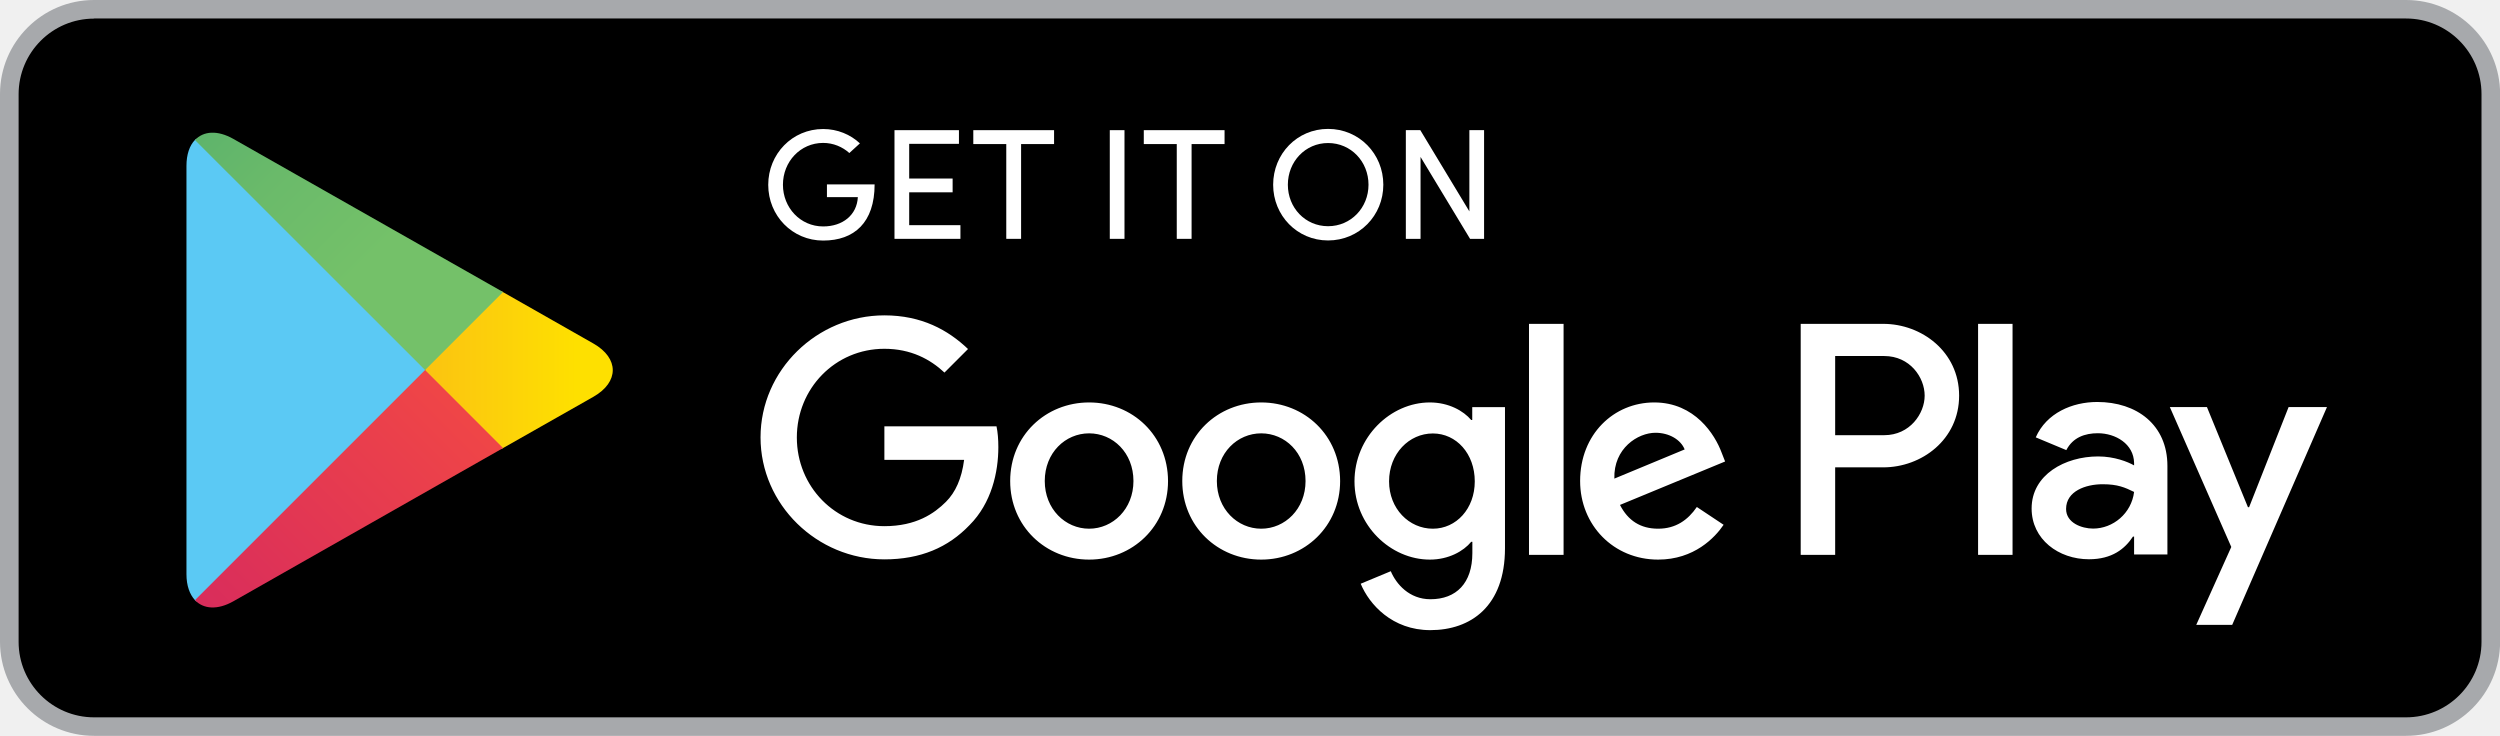
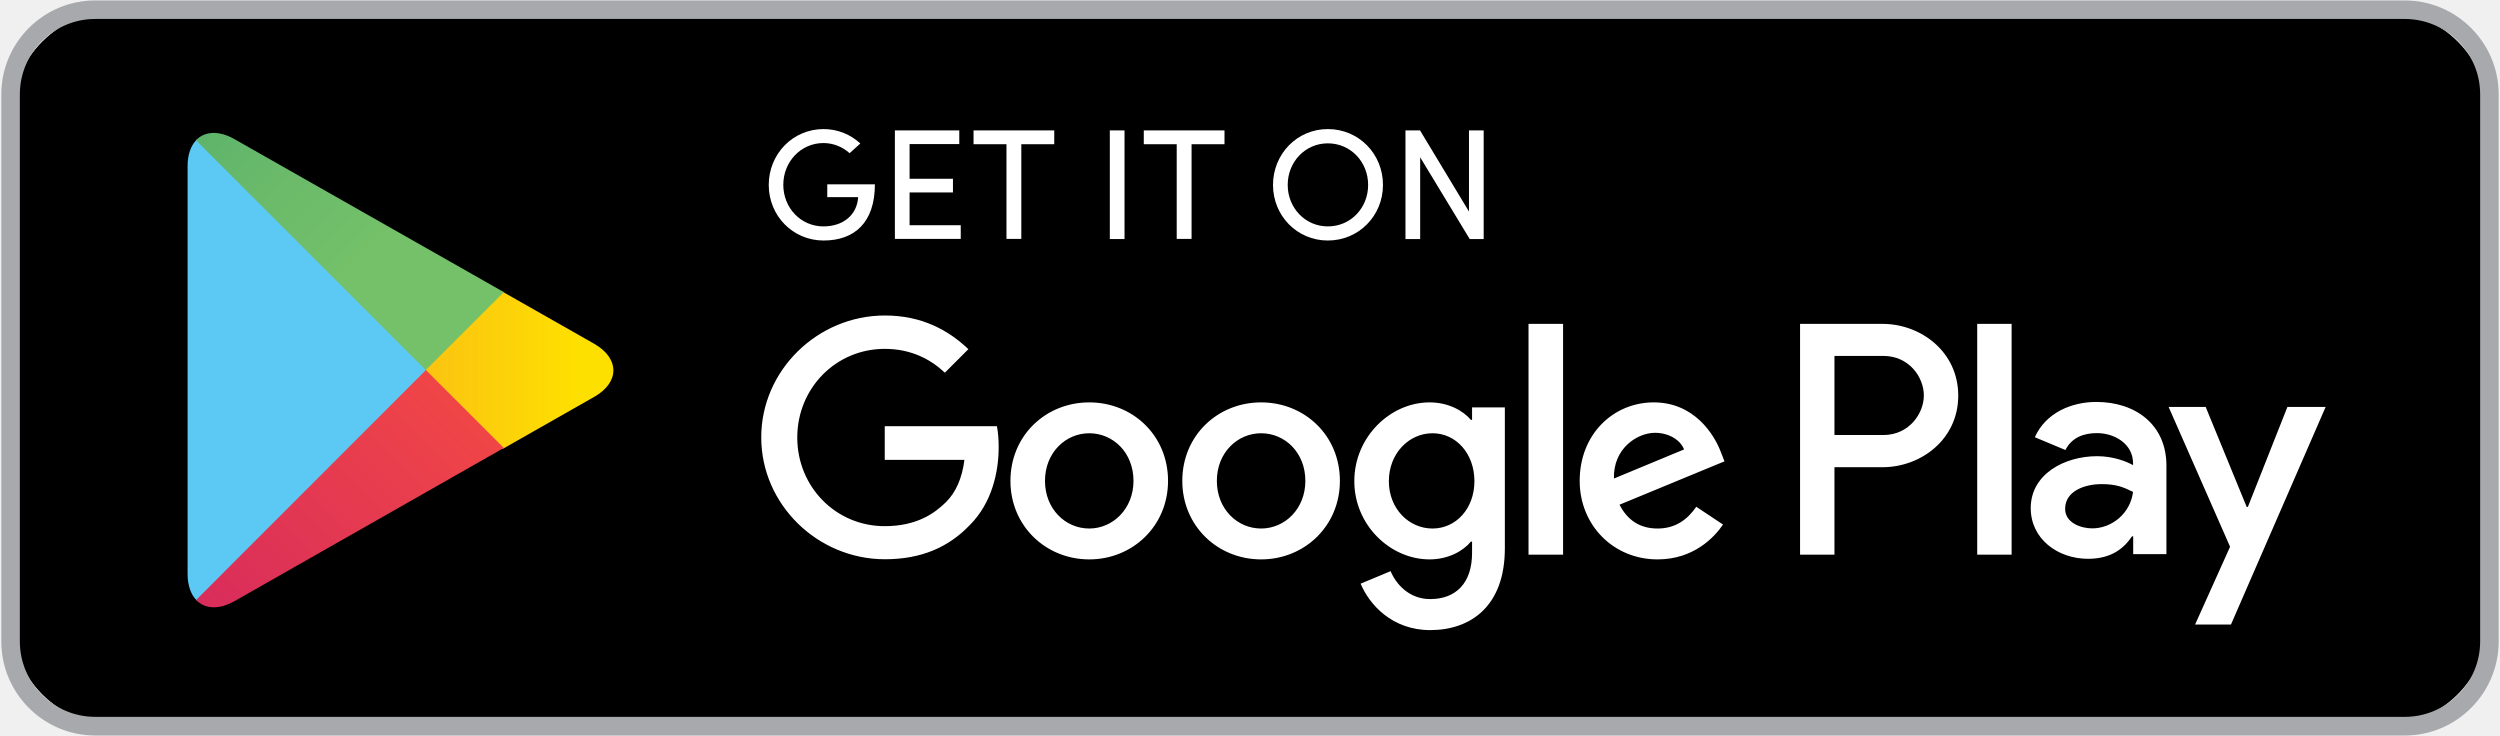
- <svg xmlns="http://www.w3.org/2000/svg" version="1.1" x="0px" y="0px" viewBox="0 0 217.61 64.05" style="enable-background:new 0 0 217.61 64.05;" xml:space="preserve">
+ <svg xmlns="http://www.w3.org/2000/svg" version="1.1" x="0px" y="0px" viewBox="0 0 170.05 50.05" style="enable-background:new 0 0 170.05 50.05;" xml:space="preserve">
  <style type="text/css">
	.st0{fill:#A7A9AC;}
	.st1{fill:#FFFFFF;}
	.st2{fill:#5BC9F4;}
	.st3{fill:url(#SVGID_1_);}
	.st4{fill:url(#SVGID_2_);}
	.st5{fill:url(#SVGID_3_);}
</style>
  <g id="Google_Play">
    <g>
      <g>
-         <path d="M209.43,63.25H8.19c-4.08,0-7.38-3.31-7.38-7.38V8.19c0-4.08,3.31-7.38,7.38-7.38h201.24c4.08,0,7.38,3.31,7.38,7.38     v47.67C216.81,59.94,213.5,63.25,209.43,63.25z" />
-         <path class="st0" d="M209.43,64.05H8.19C3.67,64.05,0,60.38,0,55.86V8.19C0,3.67,3.67,0,8.19,0h201.24     c4.52,0,8.19,3.67,8.19,8.19v47.67C217.61,60.38,213.94,64.05,209.43,64.05z M8.19,1.62c-3.63,0-6.57,2.95-6.57,6.58v47.67     c0,3.63,2.95,6.57,6.57,6.57h201.24c3.63,0,6.57-2.95,6.57-6.57V8.19c0-3.63-2.95-6.58-6.57-6.58H8.19z" />
+         <path d="M161.95,49.4H8.1c-4.08,0-7.38-3.31-7.38-7.38V8.04c0-4.08,3.31-7.38,7.38-7.38h153.85c4.08,0,7.38,3.31,7.38,7.38v33.97     C169.33,46.09,166.02,49.4,161.95,49.4z" />
+         <path class="st0" d="M163.57,50.03H6.48c-3.52,0-6.39-2.87-6.39-6.39V6.42c0-3.53,2.87-6.39,6.39-6.39h157.09     c3.52,0,6.39,2.87,6.39,6.39v37.21C169.96,47.16,167.09,50.03,163.57,50.03z M6.48,1.29c-2.83,0-5.13,2.3-5.13,5.13v37.21     c0,2.83,2.3,5.13,5.13,5.13h157.09c2.83,0,5.13-2.3,5.13-5.13V6.42c0-2.83-2.3-5.13-5.13-5.13H6.48z" />
      </g>
      <g>
-         <path class="st1" d="M109.78,35.03c-3.78,0-6.87,2.88-6.87,6.84c0,3.94,3.08,6.84,6.87,6.84c3.78,0,6.87-2.9,6.87-6.84     C116.64,37.91,113.56,35.03,109.78,35.03z M109.78,46.02c-2.07,0-3.86-1.71-3.86-4.15c0-2.46,1.79-4.15,3.86-4.15     c2.07,0,3.86,1.68,3.86,4.15C113.64,44.31,111.85,46.02,109.78,46.02z M94.8,35.03c-3.78,0-6.87,2.88-6.87,6.84     c0,3.94,3.08,6.84,6.87,6.84c3.78,0,6.87-2.9,6.87-6.84C101.66,37.91,98.58,35.03,94.8,35.03z M94.8,46.02     c-2.07,0-3.86-1.71-3.86-4.15c0-2.46,1.79-4.15,3.86-4.15c2.07,0,3.86,1.68,3.86,4.15C98.66,44.31,96.87,46.02,94.8,46.02z      M76.98,37.13v2.9h6.94c-0.21,1.63-0.75,2.82-1.58,3.65c-1.01,1.01-2.59,2.12-5.36,2.12c-4.28,0-7.62-3.45-7.62-7.72     s3.34-7.72,7.62-7.72c2.31,0,3.99,0.91,5.23,2.07l2.05-2.05c-1.74-1.66-4.04-2.93-7.28-2.93c-5.86,0-10.78,4.77-10.78,10.62     c0,5.86,4.92,10.62,10.78,10.62c3.16,0,5.55-1.04,7.41-2.98c1.92-1.92,2.51-4.61,2.51-6.79c0-0.67-0.05-1.3-0.16-1.81H76.98z      M149.85,39.38c-0.57-1.53-2.31-4.35-5.86-4.35c-3.52,0-6.45,2.77-6.45,6.84c0,3.83,2.9,6.84,6.79,6.84     c3.14,0,4.95-1.92,5.7-3.03l-2.33-1.55c-0.78,1.14-1.84,1.89-3.37,1.89c-1.53,0-2.62-0.7-3.32-2.07l9.15-3.78L149.85,39.38z      M140.52,41.66c-0.08-2.64,2.05-3.99,3.58-3.99c1.19,0,2.2,0.6,2.54,1.45L140.52,41.66z M133.09,48.3h3.01V28.19h-3.01V48.3z      M128.16,36.56h-0.1c-0.67-0.8-1.97-1.53-3.6-1.53c-3.42,0-6.56,3.01-6.56,6.87c0,3.83,3.14,6.81,6.56,6.81     c1.63,0,2.93-0.73,3.6-1.55h0.1v0.98c0,2.62-1.4,4.02-3.65,4.02c-1.84,0-2.98-1.32-3.45-2.44l-2.62,1.09     c0.75,1.81,2.75,4.04,6.06,4.04c3.52,0,6.5-2.07,6.5-7.13V35.44h-2.85V36.56z M124.72,46.02c-2.07,0-3.81-1.74-3.81-4.12     c0-2.41,1.74-4.17,3.81-4.17c2.05,0,3.65,1.76,3.65,4.17C128.37,44.28,126.76,46.02,124.72,46.02z M163.93,28.19h-7.19V48.3h3     v-7.62h4.19c3.33,0,6.6-2.41,6.6-6.24S167.26,28.19,163.93,28.19z M164.01,37.88h-4.27v-6.89h4.27c2.24,0,3.52,1.86,3.52,3.45     C167.53,35.99,166.25,37.88,164.01,37.88z M182.55,34.99c-2.17,0-4.42,0.96-5.35,3.08l2.66,1.11c0.57-1.11,1.63-1.47,2.74-1.47     c1.55,0,3.13,0.93,3.16,2.59v0.21c-0.54-0.31-1.71-0.78-3.13-0.78c-2.87,0-5.79,1.58-5.79,4.53c0,2.69,2.35,4.42,4.99,4.42     c2.02,0,3.13-0.91,3.83-1.97h0.1v1.55h2.9v-7.71C188.66,36.98,186,34.99,182.55,34.99z M182.19,46.01     c-0.98,0-2.35-0.49-2.35-1.71c0-1.55,1.71-2.15,3.18-2.15c1.32,0,1.94,0.28,2.74,0.67C185.53,44.69,183.93,46.01,182.19,46.01z      M199.21,35.43l-3.44,8.72h-0.1l-3.57-8.72h-3.23l5.35,12.18l-3.05,6.78h3.13l8.25-18.96H199.21z M172.18,48.3h3V28.19h-3V48.3z" />
+         <path class="st1" d="M85.78,27.37c-2.95,0-5.36,2.25-5.36,5.34c0,3.07,2.41,5.34,5.36,5.34c2.95,0,5.36-2.27,5.36-5.34     C91.14,29.61,88.73,27.37,85.78,27.37z M85.78,35.95c-1.62,0-3.01-1.33-3.01-3.24c0-1.92,1.4-3.24,3.01-3.24     c1.62,0,3.01,1.31,3.01,3.24C88.79,34.61,87.4,35.95,85.78,35.95z M74.09,27.37c-2.95,0-5.36,2.25-5.36,5.34     c0,3.07,2.41,5.34,5.36,5.34c2.95,0,5.36-2.27,5.36-5.34C79.45,29.61,77.04,27.37,74.09,27.37z M74.09,35.95     c-1.62,0-3.01-1.33-3.01-3.24c0-1.92,1.4-3.24,3.01-3.24c1.62,0,3.01,1.31,3.01,3.24C77.1,34.61,75.7,35.95,74.09,35.95z      M60.18,29.01v2.27h5.42c-0.16,1.27-0.59,2.2-1.23,2.85c-0.79,0.79-2.02,1.66-4.19,1.66c-3.34,0-5.95-2.69-5.95-6.03     s2.61-6.03,5.95-6.03c1.8,0,3.12,0.71,4.09,1.62l1.6-1.6c-1.36-1.29-3.16-2.29-5.68-2.29c-4.57,0-8.41,3.72-8.41,8.29     c0,4.57,3.84,8.29,8.41,8.29c2.47,0,4.33-0.81,5.78-2.33c1.5-1.5,1.96-3.6,1.96-5.3c0-0.53-0.04-1.01-0.12-1.42H60.18z      M117.06,30.77c-0.44-1.19-1.8-3.4-4.57-3.4c-2.75,0-5.04,2.16-5.04,5.34c0,2.99,2.27,5.34,5.3,5.34c2.45,0,3.86-1.5,4.45-2.37     l-1.82-1.21c-0.61,0.89-1.44,1.48-2.63,1.48c-1.19,0-2.04-0.55-2.59-1.62l7.14-2.95L117.06,30.77z M109.78,32.55     c-0.06-2.06,1.6-3.11,2.79-3.11c0.93,0,1.72,0.47,1.98,1.13L109.78,32.55z M103.97,37.73h2.35v-15.7h-2.35V37.73z M100.13,28.56     h-0.08c-0.53-0.63-1.54-1.19-2.81-1.19c-2.67,0-5.12,2.35-5.12,5.36c0,2.99,2.45,5.32,5.12,5.32c1.27,0,2.29-0.57,2.81-1.21h0.08     v0.77c0,2.04-1.09,3.14-2.85,3.14c-1.44,0-2.33-1.03-2.69-1.9l-2.04,0.85c0.59,1.42,2.14,3.16,4.73,3.16     c2.75,0,5.08-1.62,5.08-5.56v-9.59h-2.23V28.56z M97.44,35.95c-1.62,0-2.97-1.36-2.97-3.22c0-1.88,1.36-3.26,2.97-3.26     c1.6,0,2.85,1.38,2.85,3.26C100.29,34.59,99.04,35.95,97.44,35.95z M128.05,22.03h-5.61v15.7h2.34v-5.95h3.27     c2.6,0,5.15-1.88,5.15-4.87S130.65,22.03,128.05,22.03z M128.11,29.59h-3.33v-5.38h3.33c1.75,0,2.75,1.45,2.75,2.69     C130.86,28.12,129.86,29.59,128.11,29.59z M142.59,27.34c-1.7,0-3.45,0.75-4.18,2.4l2.08,0.87c0.44-0.87,1.27-1.15,2.14-1.15     c1.21,0,2.44,0.73,2.46,2.02v0.16c-0.42-0.24-1.33-0.61-2.44-0.61c-2.24,0-4.52,1.23-4.52,3.53c0,2.1,1.84,3.45,3.9,3.45     c1.58,0,2.44-0.71,2.99-1.53h0.08v1.21h2.26v-6.02C147.36,28.9,145.28,27.34,142.59,27.34z M142.31,35.94     c-0.77,0-1.84-0.38-1.84-1.33c0-1.21,1.33-1.68,2.48-1.68c1.03,0,1.51,0.22,2.14,0.53C144.91,34.91,143.66,35.94,142.31,35.94z      M155.59,27.68l-2.69,6.8h-0.08l-2.79-6.8h-2.52l4.18,9.51l-2.38,5.29h2.44l6.44-14.8H155.59z M134.49,37.73h2.34v-15.7h-2.34     V37.73z" />
        <g>
-           <path class="st2" d="M16.97,12.18c-0.47,0.49-0.74,1.26-0.74,2.26v35.54c0,1,0.28,1.76,0.74,2.26l0.12,0.12L37,32.45v-0.24      v-0.23L17.09,12.07L16.97,12.18z" />
-           <linearGradient id="SVGID_1_" gradientUnits="userSpaceOnUse" x1="50.19" y1="32.213" x2="11.305" y2="32.213">
+           <path class="st2" d="M13.34,9.54c-0.37,0.39-0.58,0.99-0.58,1.76v27.74c0,0.78,0.22,1.38,0.58,1.76l0.09,0.09l15.54-15.54v-0.18      v-0.18L13.43,9.45L13.34,9.54z" />
+           <linearGradient id="SVGID_1_" gradientUnits="userSpaceOnUse" x1="39.266" y1="25.171" x2="8.912" y2="25.171">
            <stop offset="0" style="stop-color:#FEE000" />
            <stop offset="0.194" style="stop-color:#FCCF0B" />
            <stop offset="0.547" style="stop-color:#FAB318" />
            <stop offset="0.828" style="stop-color:#F9A21B" />
            <stop offset="1" style="stop-color:#F99B1C" />
          </linearGradient>
-           <path class="st3" d="M43.64,39.09L37,32.45v-0.24v-0.23l6.64-6.64l0.15,0.09l7.86,4.47c2.25,1.28,2.25,3.36,0,4.64L43.79,39      L43.64,39.09z" />
-           <linearGradient id="SVGID_2_" gradientUnits="userSpaceOnUse" x1="40.099" y1="35.9" x2="3.525" y2="72.474">
+           <path class="st3" d="M34.15,30.54l-5.18-5.18v-0.18v-0.18l5.18-5.18l0.12,0.07l6.14,3.49c1.75,1,1.75,2.63,0,3.62l-6.14,3.49      L34.15,30.54z" />
+           <linearGradient id="SVGID_2_" gradientUnits="userSpaceOnUse" x1="31.389" y1="28.05" x2="2.839" y2="56.599">
            <stop offset="0" style="stop-color:#EF4547" />
            <stop offset="1" style="stop-color:#C6186D" />
          </linearGradient>
-           <path class="st4" d="M43.79,39L37,32.21L16.97,52.24c0.74,0.78,1.96,0.88,3.34,0.1L43.79,39" />
-           <linearGradient id="SVGID_3_" gradientUnits="userSpaceOnUse" x1="3.362" y1="-8.213" x2="33.224" y2="21.648">
+           <path class="st4" d="M34.27,30.47l-5.3-5.3L13.34,40.81c0.58,0.61,1.53,0.69,2.61,0.08L34.27,30.47" />
+           <linearGradient id="SVGID_3_" gradientUnits="userSpaceOnUse" x1="2.712" y1="-6.385" x2="26.022" y2="16.925">
            <stop offset="0" style="stop-color:#279E6F" />
            <stop offset="0.317" style="stop-color:#4DAB6D" />
            <stop offset="0.74" style="stop-color:#6ABA6A" />
            <stop offset="1" style="stop-color:#74C169" />
          </linearGradient>
-           <path class="st5" d="M43.79,25.42L20.31,12.09c-1.38-0.78-2.6-0.69-3.34,0.1L37,32.21L43.79,25.42z" />
+           <path class="st5" d="M34.27,19.87L15.94,9.46c-1.07-0.61-2.03-0.53-2.61,0.08l15.63,15.63L34.27,19.87z" />
        </g>
      </g>
      <g>
-         <path class="st1" d="M73.93,13.32c-0.6-0.54-1.4-0.88-2.28-0.88c-1.98,0-3.5,1.63-3.5,3.64c0,2,1.52,3.63,3.5,3.63     c1.7,0,2.94-0.99,3.02-2.55h-2.69v-1.11h4.15c0,3.32-1.77,4.89-4.48,4.89c-2.69,0-4.78-2.17-4.78-4.85     c0-2.69,2.09-4.86,4.78-4.86c1.25,0,2.38,0.48,3.2,1.25L73.93,13.32z" />
-         <path class="st1" d="M83.47,11.33v1.19h-4.33v3.02h3.78v1.2h-3.78v2.86h4.46v1.19h-5.74v-9.46H83.47z" />
-         <path class="st1" d="M91.75,11.33v1.21h-2.87v8.25h-1.29v-8.25h-2.87v-1.21H91.75z" />
-         <path class="st1" d="M97.88,11.33v9.46H96.6v-9.46H97.88z" />
-         <path class="st1" d="M106.59,11.33v1.21h-2.87v8.25h-1.29v-8.25h-2.87v-1.21H106.59z" />
-         <path class="st1" d="M115.6,11.22c2.71,0,4.81,2.17,4.81,4.86c0,2.68-2.1,4.85-4.81,4.85c-2.69,0-4.78-2.17-4.78-4.85     C110.82,13.39,112.91,11.22,115.6,11.22z M115.6,19.69c1.99,0,3.52-1.61,3.52-3.61c0-2.01-1.52-3.63-3.52-3.63     c-1.98,0-3.5,1.62-3.5,3.63C112.1,18.09,113.62,19.69,115.6,19.69z" />
-         <path class="st1" d="M127.96,20.79l-4.31-7.13v7.13h-1.28v-9.46h1.26l4.27,7.07v-7.07h1.28v9.46H127.96z" />
+         <path class="st1" d="M57.79,10.42c-0.47-0.42-1.09-0.69-1.78-0.69c-1.54,0-2.73,1.28-2.73,2.84c0,1.57,1.19,2.83,2.73,2.83     c1.33,0,2.29-0.77,2.36-1.99h-2.1v-0.87h3.24c0,2.59-1.38,3.82-3.49,3.82c-2.1,0-3.73-1.69-3.73-3.78c0-2.1,1.63-3.8,3.73-3.8     c0.98,0,1.85,0.38,2.5,0.98L57.79,10.42z" />
+         <path class="st1" d="M65.25,8.87V9.8h-3.38v2.36h2.95v0.93h-2.95v2.23h3.48v0.93h-4.48V8.87H65.25z" />
+         <path class="st1" d="M71.71,8.87v0.94h-2.24v6.44h-1.01V9.81h-2.24V8.87H71.71z" />
+         <path class="st1" d="M76.49,8.87v7.39h-1V8.87H76.49z" />
+         <path class="st1" d="M83.29,8.87v0.94h-2.24v6.44h-1.01V9.81H77.8V8.87H83.29z" />
+         <path class="st1" d="M90.32,8.78c2.11,0,3.75,1.69,3.75,3.8c0,2.09-1.64,3.78-3.75,3.78c-2.1,0-3.73-1.69-3.73-3.78     C86.59,10.48,88.22,8.78,90.32,8.78z M90.32,15.4c1.55,0,2.74-1.25,2.74-2.82c0-1.57-1.19-2.83-2.74-2.83     c-1.54,0-2.73,1.26-2.73,2.83C87.59,14.14,88.78,15.4,90.32,15.4z" />
+         <path class="st1" d="M99.97,16.26l-3.37-5.56v5.56h-1V8.87h0.99l3.33,5.52V8.87h1v7.39H99.97z" />
      </g>
    </g>
  </g>
  <g id="App_Store">
</g>
</svg>
